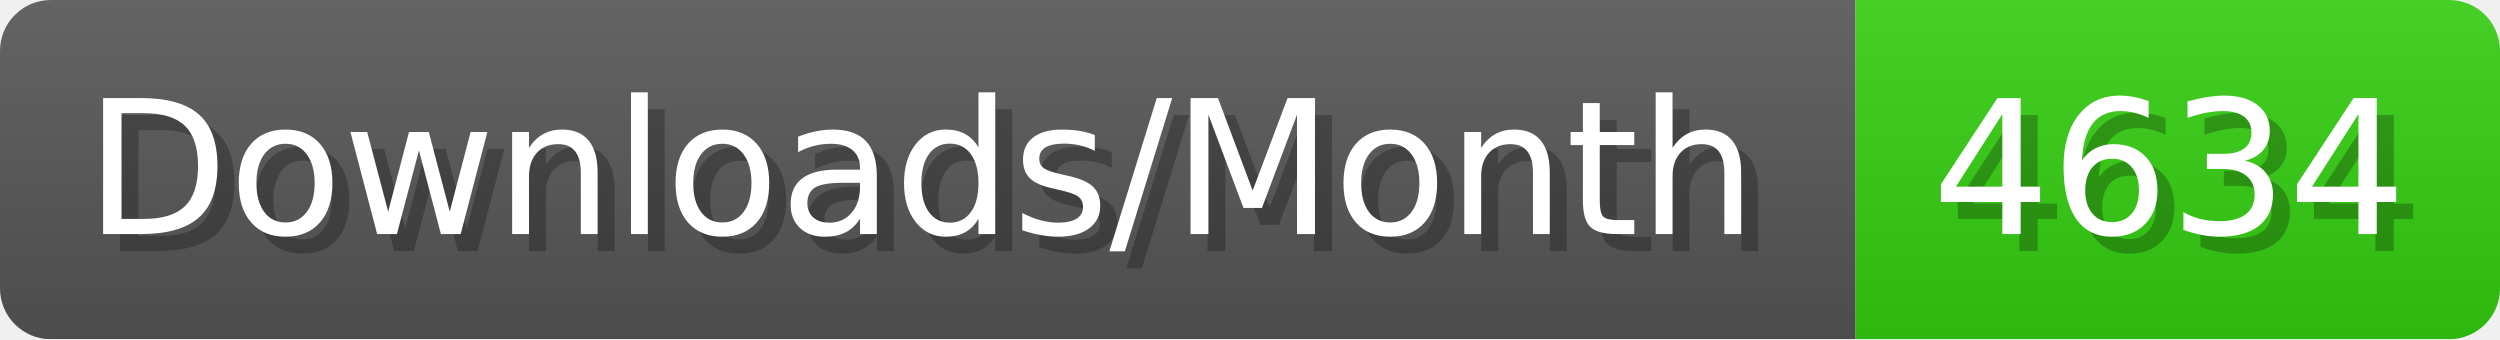
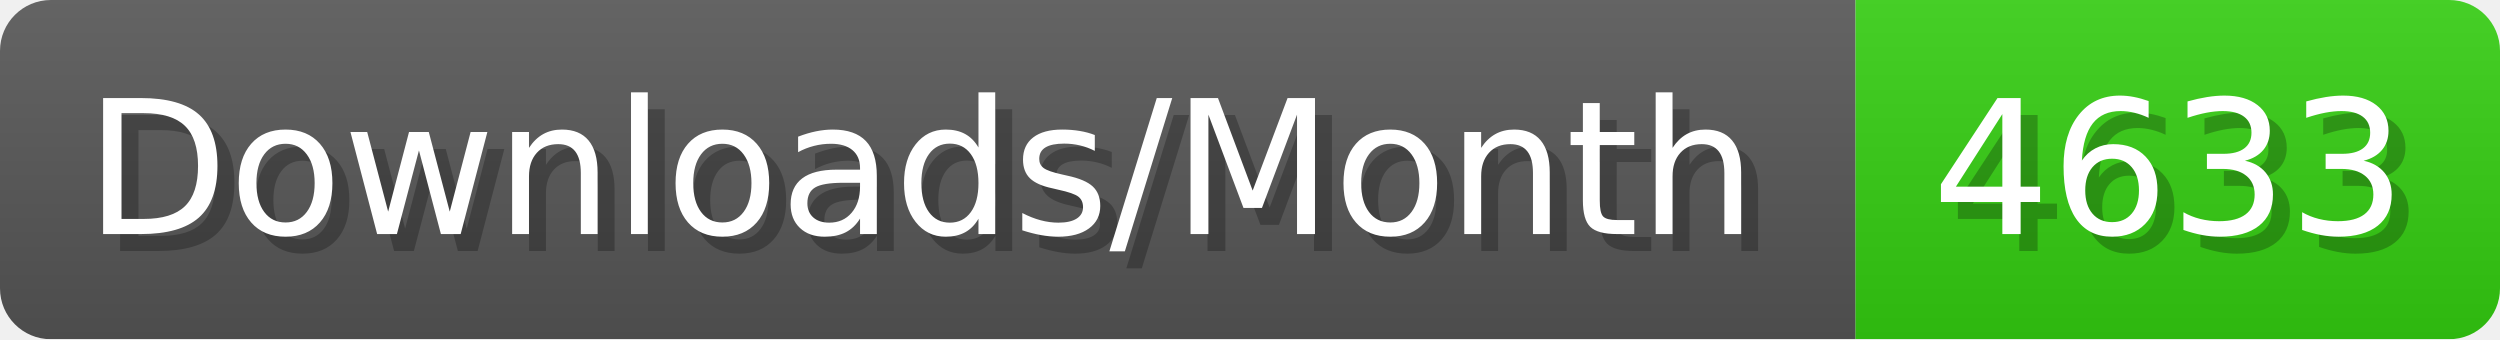
- <svg xmlns="http://www.w3.org/2000/svg" width="147.4" height="20" viewBox="0 0 1474 200" role="img" aria-label="Downloads/Month: 4634">
+ <svg xmlns="http://www.w3.org/2000/svg" width="147.4" height="20" viewBox="0 0 1474 200" role="img" aria-label="Downloads/Month: 4633">
  <linearGradient id="YlXUI" x2="0" y2="100%">
    <stop offset="0" stop-opacity=".1" stop-color="#EEE" />
    <stop offset="1" stop-opacity=".1" />
  </linearGradient>
  <mask id="JHhop">
    <rect width="1474" height="200" rx="30" fill="#FFF" />
  </mask>
  <g mask="url(#JHhop)">
    <rect width="1094" height="200" fill="#555" />
    <rect width="380" height="200" fill="#3C1" x="1094" />
    <rect width="1474" height="200" fill="url(#YlXUI)" />
  </g>
  <g aria-hidden="true" fill="#fff" text-anchor="start" font-family="Verdana,DejaVu Sans,sans-serif" font-size="110">
    <text x="60" y="148" textLength="994" fill="#000" opacity="0.25">Downloads/Month</text>
    <text x="50" y="138" textLength="994">Downloads/Month</text>
-     <text x="1149" y="148" textLength="280" fill="#000" opacity="0.25">4634</text>
-     <text x="1139" y="138" textLength="280">4634</text>
+     <text x="1149" y="148" textLength="280" fill="#000" opacity="0.25">4633</text>
+     <text x="1139" y="138" textLength="280">4633</text>
  </g>
</svg>
